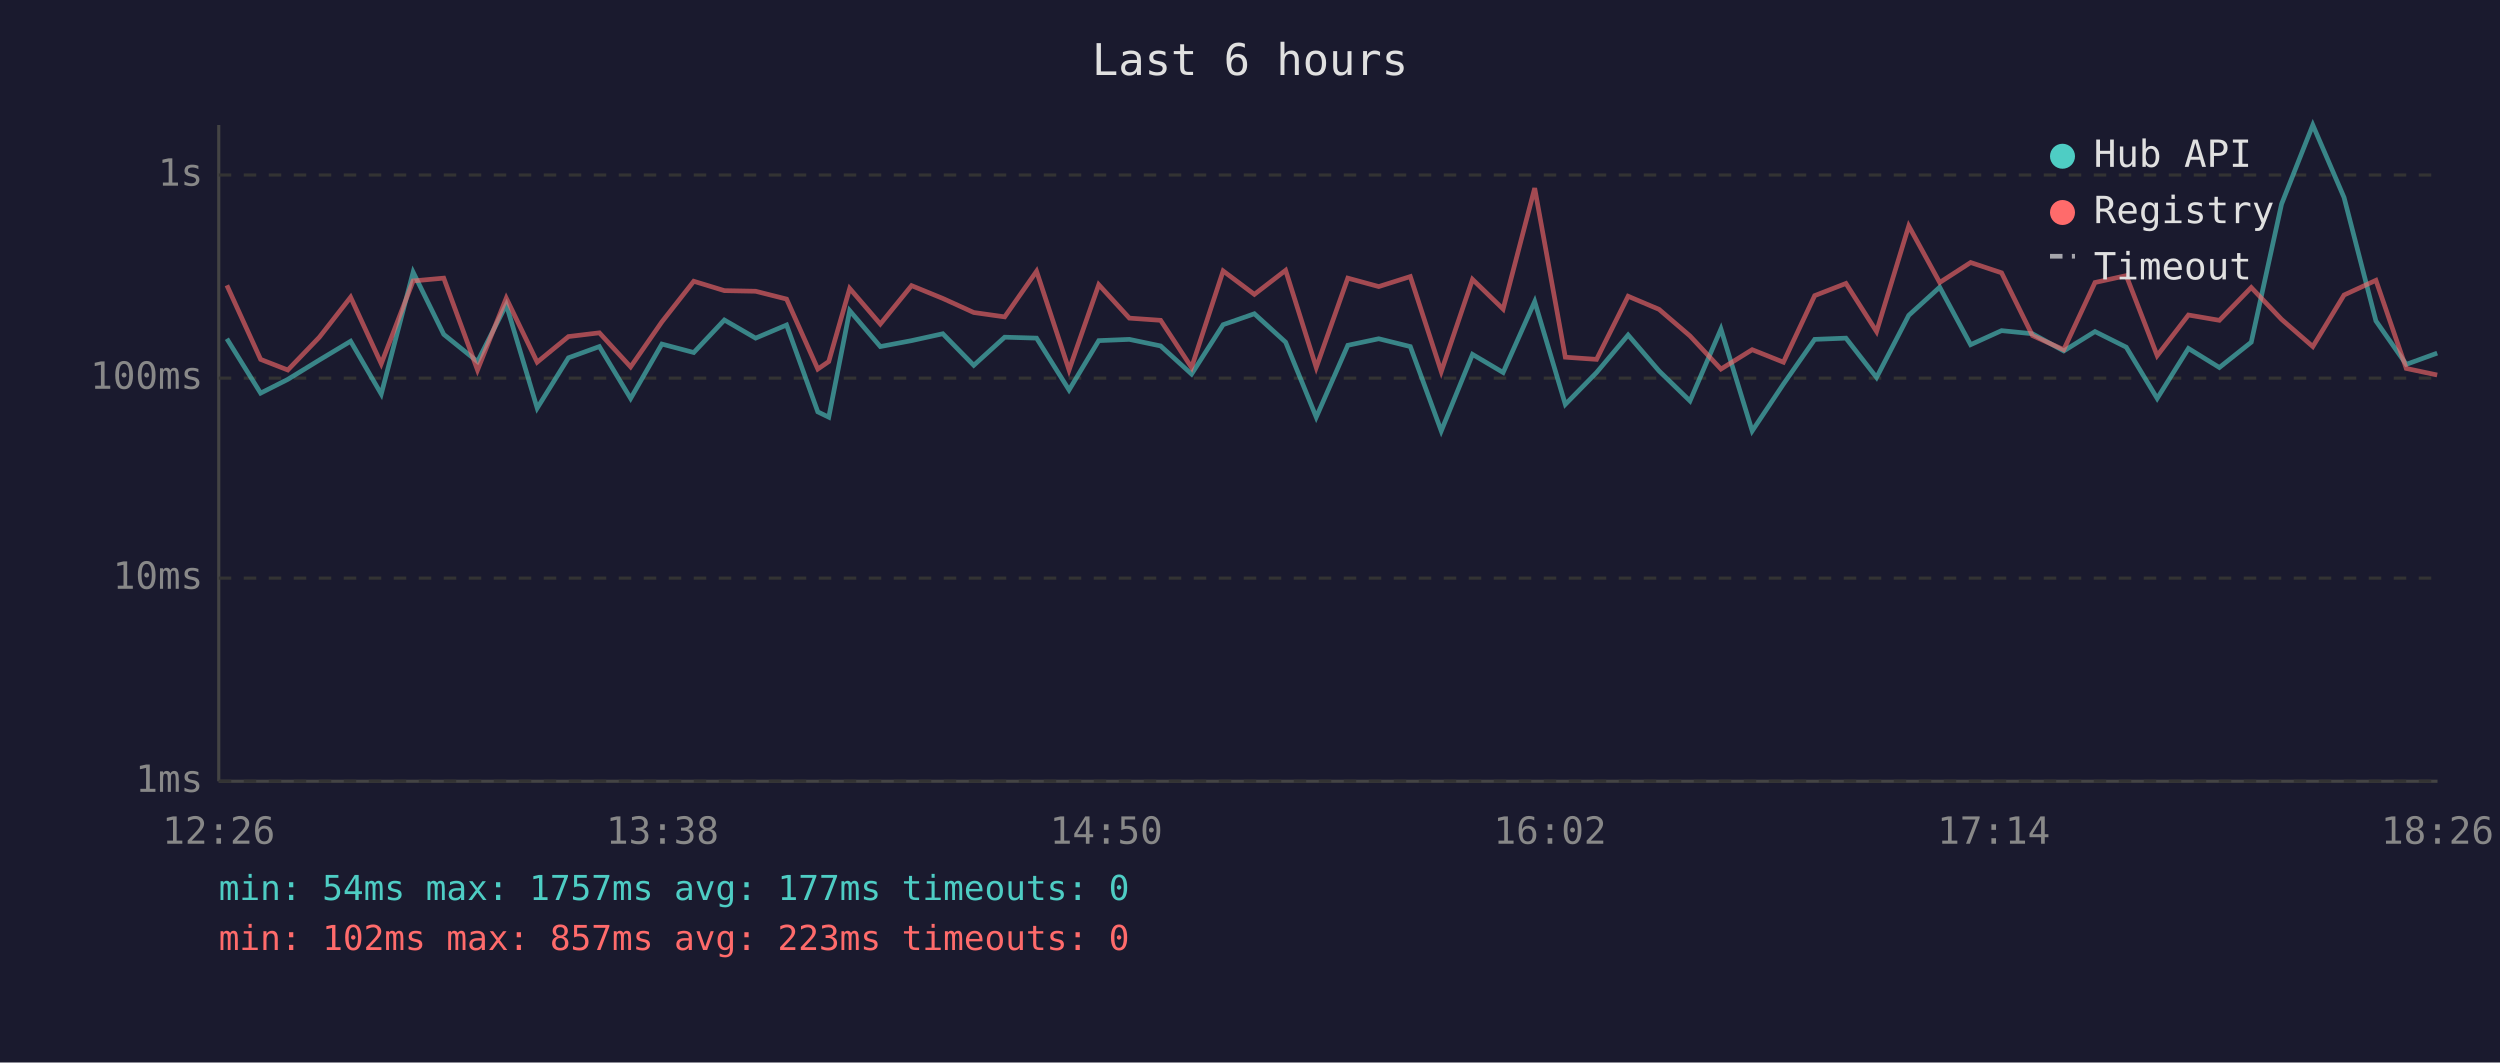
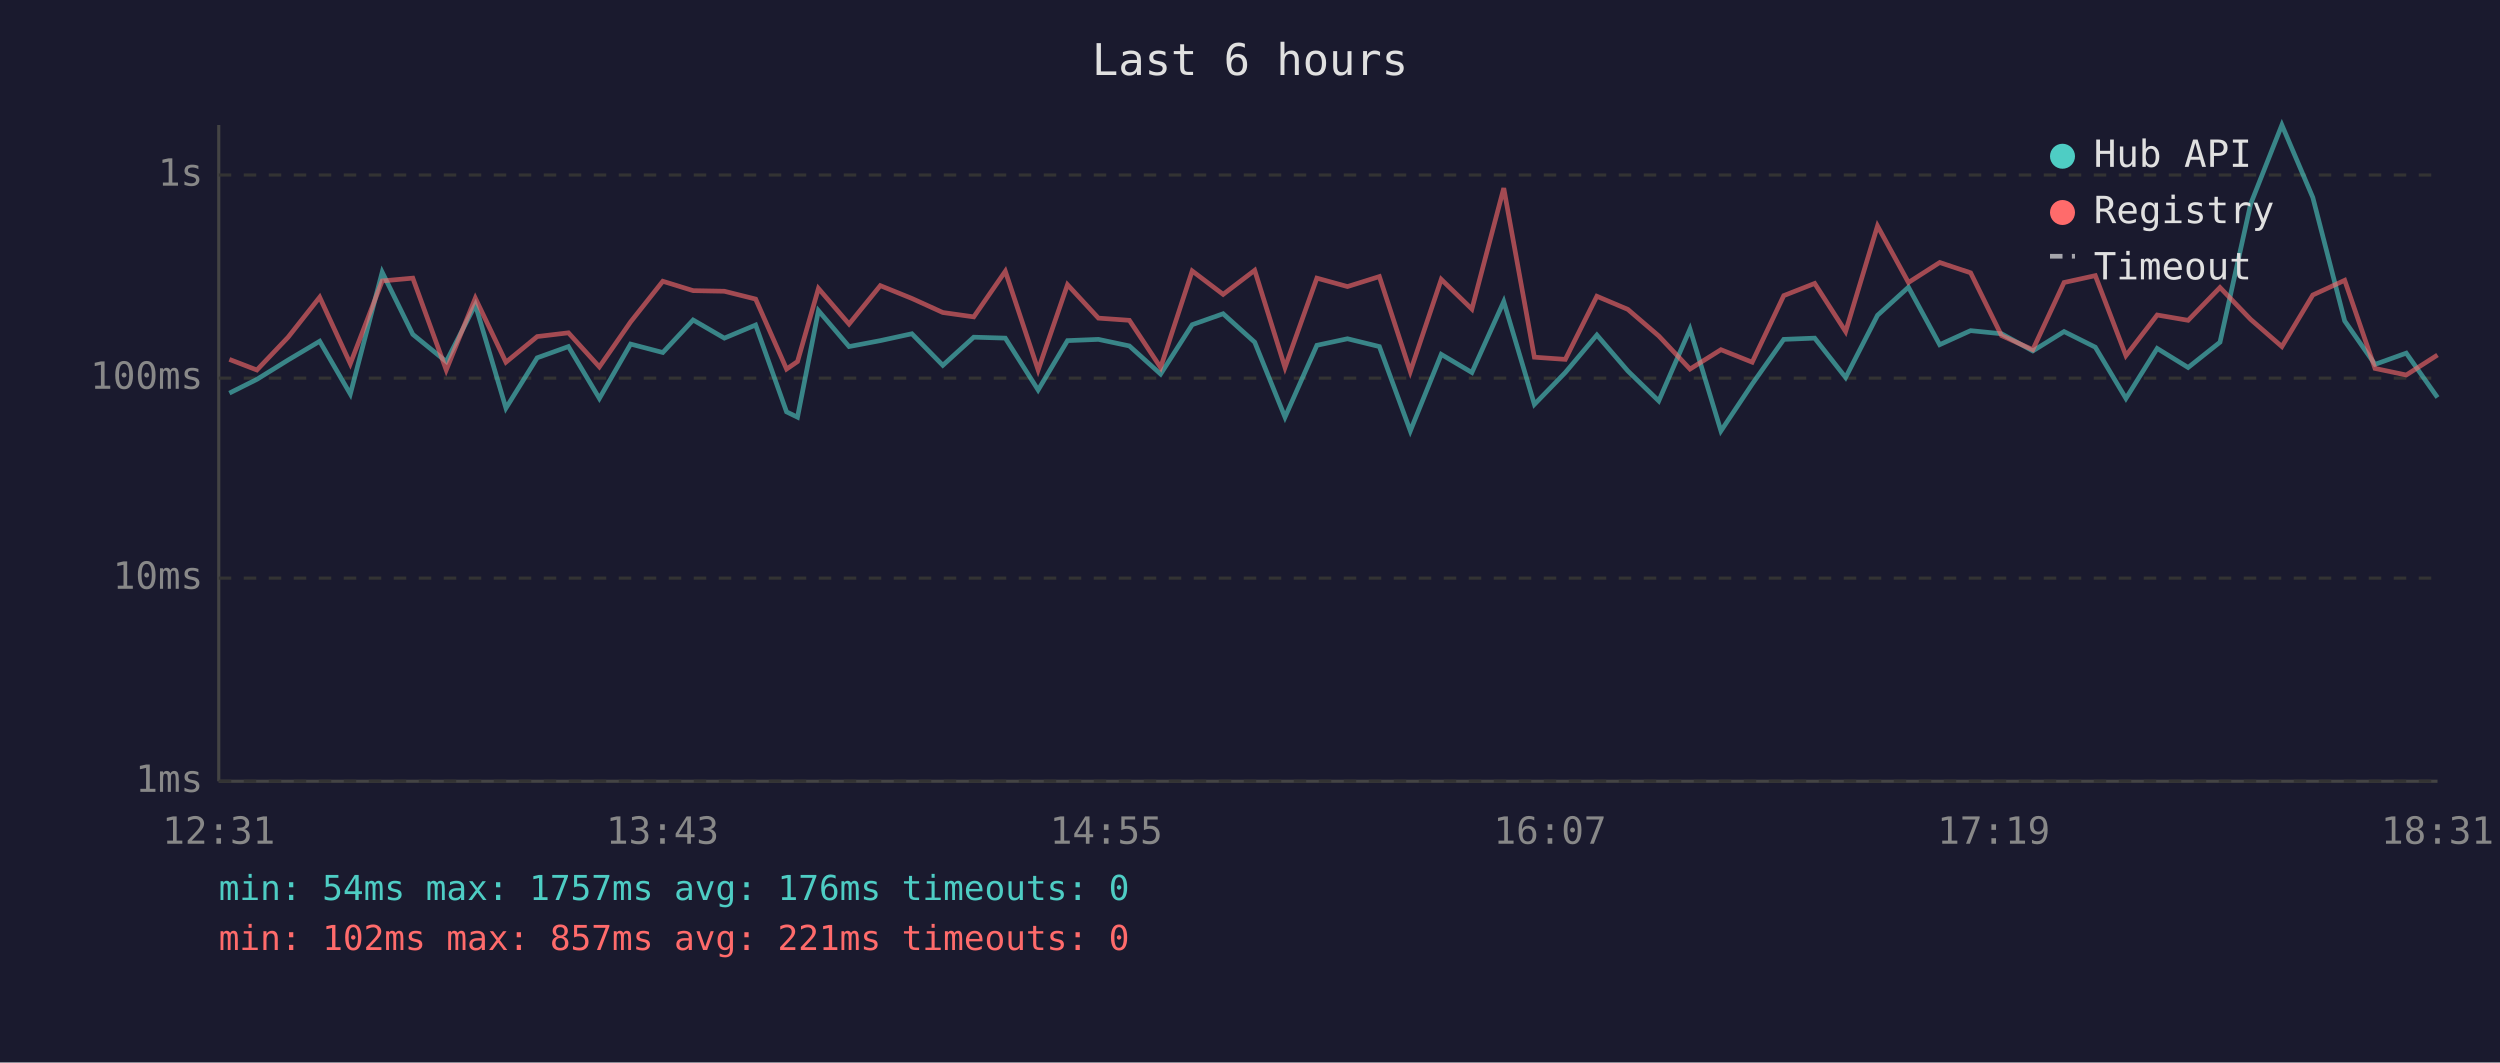
<svg xmlns="http://www.w3.org/2000/svg" viewBox="0 0 800 340" font-family="monospace" font-size="12">
  <rect width="800" height="340" fill="#1a1a2e" />
  <text x="400" y="24" fill="#e0e0e0" font-size="14" text-anchor="middle">Last 6 hours</text>
  <line x1="70" y1="40" x2="70" y2="250" stroke="#444" stroke-width="1" />
  <line x1="70" y1="250" x2="780" y2="250" stroke="#444" stroke-width="1" />
  <line x1="70" y1="250" x2="780" y2="250" stroke="#333" stroke-width="1" stroke-dasharray="4" />
  <text x="65" y="250" fill="#888" text-anchor="end" dominant-baseline="middle">1ms</text>
  <line x1="70" y1="185" x2="780" y2="185" stroke="#333" stroke-width="1" stroke-dasharray="4" />
  <text x="65" y="185" fill="#888" text-anchor="end" dominant-baseline="middle">10ms</text>
  <line x1="70" y1="121" x2="780" y2="121" stroke="#333" stroke-width="1" stroke-dasharray="4" />
  <text x="65" y="121" fill="#888" text-anchor="end" dominant-baseline="middle">100ms</text>
  <line x1="70" y1="56" x2="780" y2="56" stroke="#333" stroke-width="1" stroke-dasharray="4" />
  <text x="65" y="56" fill="#888" text-anchor="end" dominant-baseline="middle">1s</text>
-   <text x="70" y="270" fill="#888" text-anchor="middle">12:26</text>
-   <text x="212" y="270" fill="#888" text-anchor="middle">13:38</text>
-   <text x="354" y="270" fill="#888" text-anchor="middle">14:50</text>
-   <text x="496" y="270" fill="#888" text-anchor="middle">16:02</text>
-   <text x="638" y="270" fill="#888" text-anchor="middle">17:14</text>
-   <text x="780" y="270" fill="#888" text-anchor="middle">18:26</text>
-   <polyline points="72.6,108.4 83.4,125.8 92.1,121.4 102.2,115.2 112.2,109.2 122.0,126.1 132.2,87.1 142.0,107.0 152.8,115.7 162.0,97.5 171.9,130.6 181.9,114.5 191.8,110.9 201.8,127.5 211.8,110.1 222.0,112.8 231.8,102.4 241.8,108.2 251.7,104.0 261.7,131.8 265.2,133.5 271.9,99.4 281.7,110.9 291.7,109.0 301.7,106.8 311.6,116.9 321.5,107.9 331.7,108.2 342.1,124.8 351.6,109.0 361.4,108.6 371.4,110.7 381.3,119.7 391.4,103.9 401.4,100.4 411.4,109.5 421.2,133.5 431.3,110.5 441.2,108.4 451.3,110.9 461.2,137.9 471.2,113.4 481.0,119.2 491.1,96.5 500.9,129.4 510.9,119.2 521.0,107.2 530.9,118.7 540.8,128.3 550.7,105.3 560.7,137.9 570.7,122.9 580.7,108.6 590.7,108.2 600.5,120.8 610.8,100.9 620.7,91.9 630.6,110.3 640.5,105.8 650.4,106.8 660.4,112.3 670.4,106.1 680.4,111.1 690.3,127.5 700.3,111.5 710.2,117.6 720.4,109.5 730.1,65.3 740.1,40.0 750.1,63.2 760.3,102.7 770.0,116.6 779.9,113.0" fill="none" stroke="#4ecdc4" stroke-width="1.5" opacity="0.6" />
-   <polyline points="72.6,91.3 83.4,115.0 92.1,118.4 102.2,107.9 112.2,95.1 122.0,116.4 132.2,89.9 142.0,89.0 152.8,118.4 162.0,95.4 171.9,115.9 181.9,107.7 191.8,106.5 201.8,117.4 211.8,103.0 222.0,90.0 231.8,93.0 241.8,93.2 251.7,95.7 261.7,118.1 265.2,115.7 271.9,92.3 281.7,103.7 291.7,91.4 301.7,95.5 311.6,100.0 321.5,101.4 331.7,86.8 342.1,118.4 351.6,91.1 361.4,101.8 371.4,102.5 381.3,117.6 391.4,86.7 401.4,94.2 411.4,86.5 421.2,117.6 431.3,89.0 441.2,91.7 451.3,88.5 461.2,118.9 471.2,89.4 481.0,98.9 491.1,60.2 500.9,114.3 510.9,115.0 521.0,94.8 530.9,99.0 540.8,107.5 550.7,118.1 560.7,111.9 570.7,115.9 580.7,94.6 590.7,90.7 600.5,106.1 610.8,72.3 620.7,90.4 630.6,84.0 640.5,87.3 650.4,107.4 660.4,111.9 670.4,90.4 680.4,88.2 690.3,113.8 700.3,100.8 710.2,102.5 720.4,92.0 730.1,102.2 740.1,110.9 750.1,94.4 760.3,89.7 770.0,117.9 779.9,120.0" fill="none" stroke="#ff6b6b" stroke-width="1.5" opacity="0.6" />
+   <text x="70" y="270" fill="#888" text-anchor="middle">12:31</text>
+   <text x="212" y="270" fill="#888" text-anchor="middle">13:43</text>
+   <text x="354" y="270" fill="#888" text-anchor="middle">14:55</text>
+   <text x="496" y="270" fill="#888" text-anchor="middle">16:07</text>
+   <text x="638" y="270" fill="#888" text-anchor="middle">17:19</text>
+   <text x="780" y="270" fill="#888" text-anchor="middle">18:31</text>
+   <polyline points="73.4,125.8 82.2,121.4 92.2,115.2 102.3,109.2 112.1,126.1 122.3,87.1 132.1,107.0 142.8,115.7 152.1,97.5 161.9,130.6 171.9,114.5 181.9,110.9 191.8,127.5 201.8,110.1 212.1,112.8 221.8,102.4 231.8,108.2 241.8,104.0 251.7,131.8 255.2,133.5 261.9,99.4 271.7,110.9 281.7,109.0 291.8,106.8 301.7,116.9 311.6,107.9 321.7,108.2 332.2,124.8 341.6,109.0 351.5,108.6 361.4,110.7 371.4,119.7 381.5,103.9 391.4,100.4 401.5,109.5 411.2,133.5 421.4,110.5 431.2,108.4 441.4,110.9 451.3,137.9 461.2,113.4 471.0,119.2 481.2,96.5 491.0,129.4 500.9,119.2 511.0,107.2 520.9,118.7 530.8,128.3 540.8,105.3 550.7,137.9 560.7,122.9 570.8,108.6 580.7,108.2 590.6,120.8 600.8,100.9 610.7,91.9 620.7,110.3 630.6,105.8 640.5,106.8 650.5,112.3 660.5,106.1 670.5,111.1 680.3,127.5 690.3,111.5 700.2,117.6 710.4,109.5 720.2,65.3 730.2,40.0 740.1,63.2 750.3,102.7 760.0,116.6 770.0,113.0 780.0,127.2" fill="none" stroke="#4ecdc4" stroke-width="1.5" opacity="0.6" />
+   <polyline points="73.4,115.0 82.2,118.4 92.2,107.9 102.3,95.1 112.1,116.4 122.3,89.9 132.1,89.0 142.8,118.4 152.1,95.4 161.9,115.9 171.9,107.7 181.9,106.5 191.8,117.4 201.8,103.0 212.1,90.0 221.8,93.0 231.8,93.2 241.8,95.7 251.7,118.1 255.2,115.7 261.9,92.3 271.7,103.7 281.7,91.4 291.8,95.5 301.7,100.0 311.6,101.4 321.7,86.8 332.2,118.4 341.6,91.1 351.5,101.8 361.4,102.5 371.4,117.6 381.5,86.7 391.4,94.2 401.5,86.5 411.2,117.6 421.4,89.0 431.2,91.7 441.4,88.5 451.3,118.9 461.2,89.4 471.0,98.9 481.2,60.2 491.0,114.3 500.9,115.0 511.0,94.8 520.9,99.0 530.8,107.5 540.8,118.1 550.7,111.9 560.7,115.9 570.8,94.6 580.7,90.7 590.6,106.1 600.8,72.3 610.7,90.4 620.7,84.0 630.6,87.3 640.5,107.4 650.5,111.9 660.5,90.4 670.5,88.2 680.3,113.8 690.3,100.8 700.2,102.5 710.4,92.0 720.2,102.2 730.2,110.9 740.1,94.4 750.3,89.7 760.0,117.9 770.0,120.0 780.0,113.6" fill="none" stroke="#ff6b6b" stroke-width="1.5" opacity="0.6" />
  <circle cx="660" cy="50" r="4" fill="#4ecdc4" />
  <text x="670" y="50" fill="#e0e0e0" dominant-baseline="middle">Hub API</text>
  <circle cx="660" cy="68" r="4" fill="#ff6b6b" />
  <text x="670" y="68" fill="#e0e0e0" dominant-baseline="middle">Registry</text>
  <line x1="656" y1="82" x2="664" y2="82" stroke="#e0e0e0" stroke-width="1.5" stroke-dasharray="4,3" opacity="0.7" />
  <text x="670" y="86" fill="#e0e0e0" dominant-baseline="middle">Timeout</text>
-   <text x="70" y="288" fill="#4ecdc4" font-size="11">min: 54ms  max: 1757ms  avg: 177ms  timeouts: 0</text>
-   <text x="70" y="304" fill="#ff6b6b" font-size="11">min: 102ms  max: 857ms  avg: 223ms  timeouts: 0</text>
+   <text x="70" y="288" fill="#4ecdc4" font-size="11">min: 54ms  max: 1757ms  avg: 176ms  timeouts: 0</text>
+   <text x="70" y="304" fill="#ff6b6b" font-size="11">min: 102ms  max: 857ms  avg: 221ms  timeouts: 0</text>
</svg>
